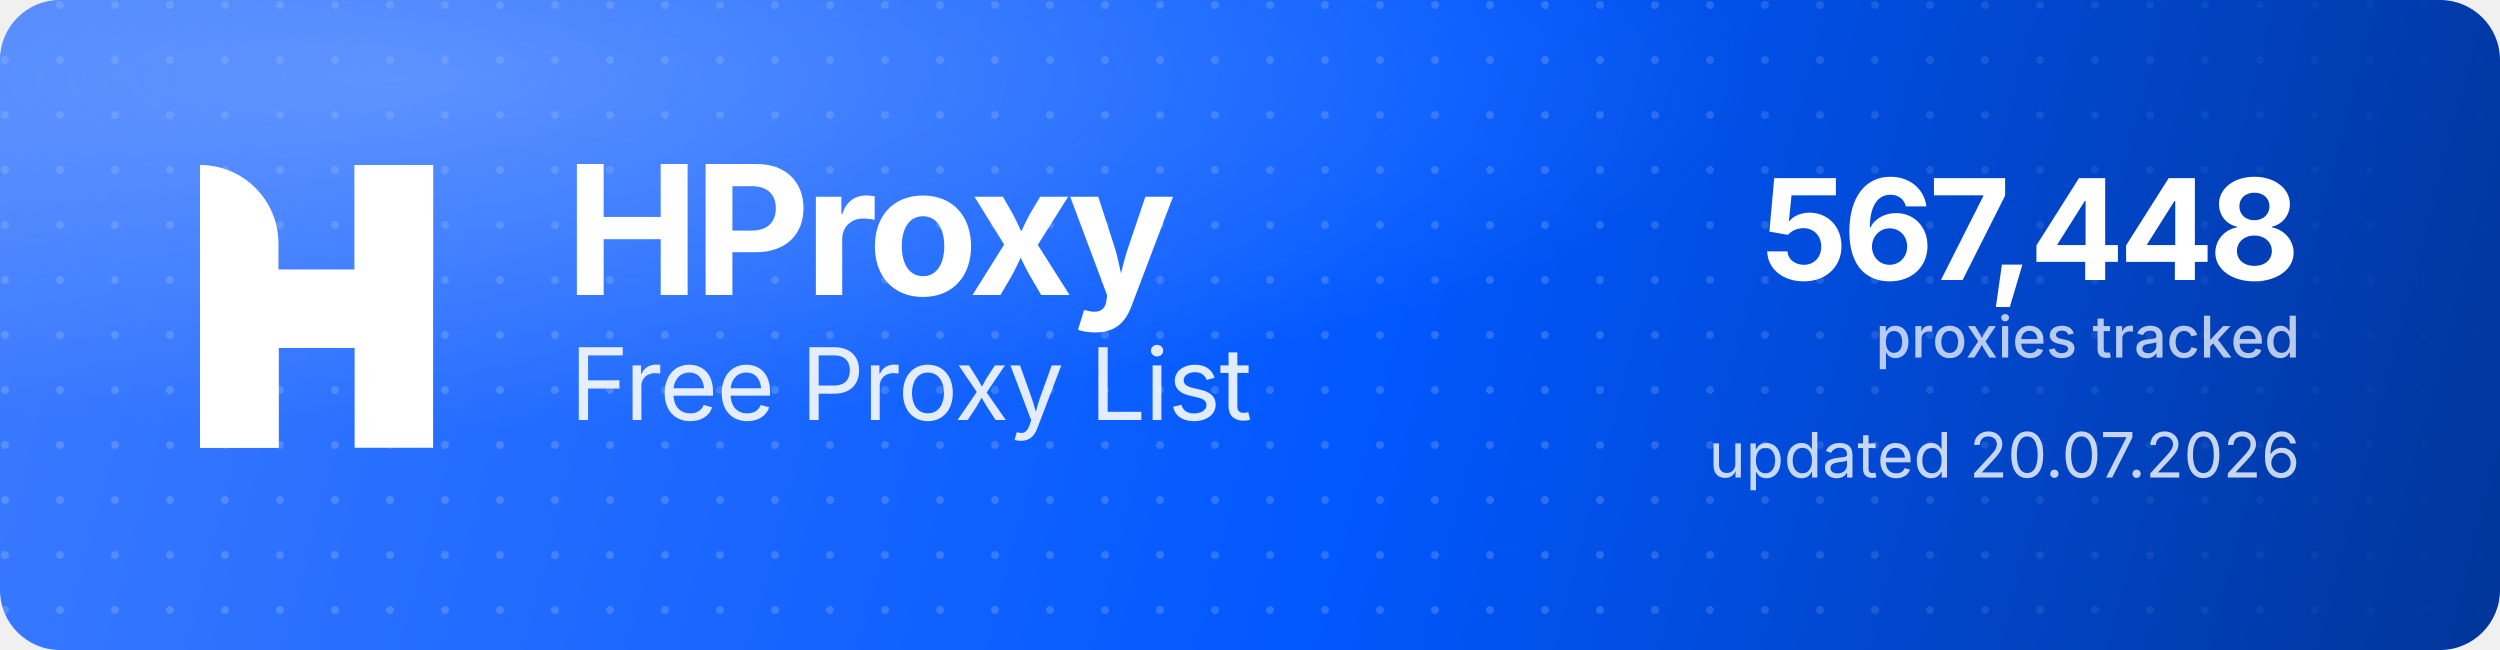
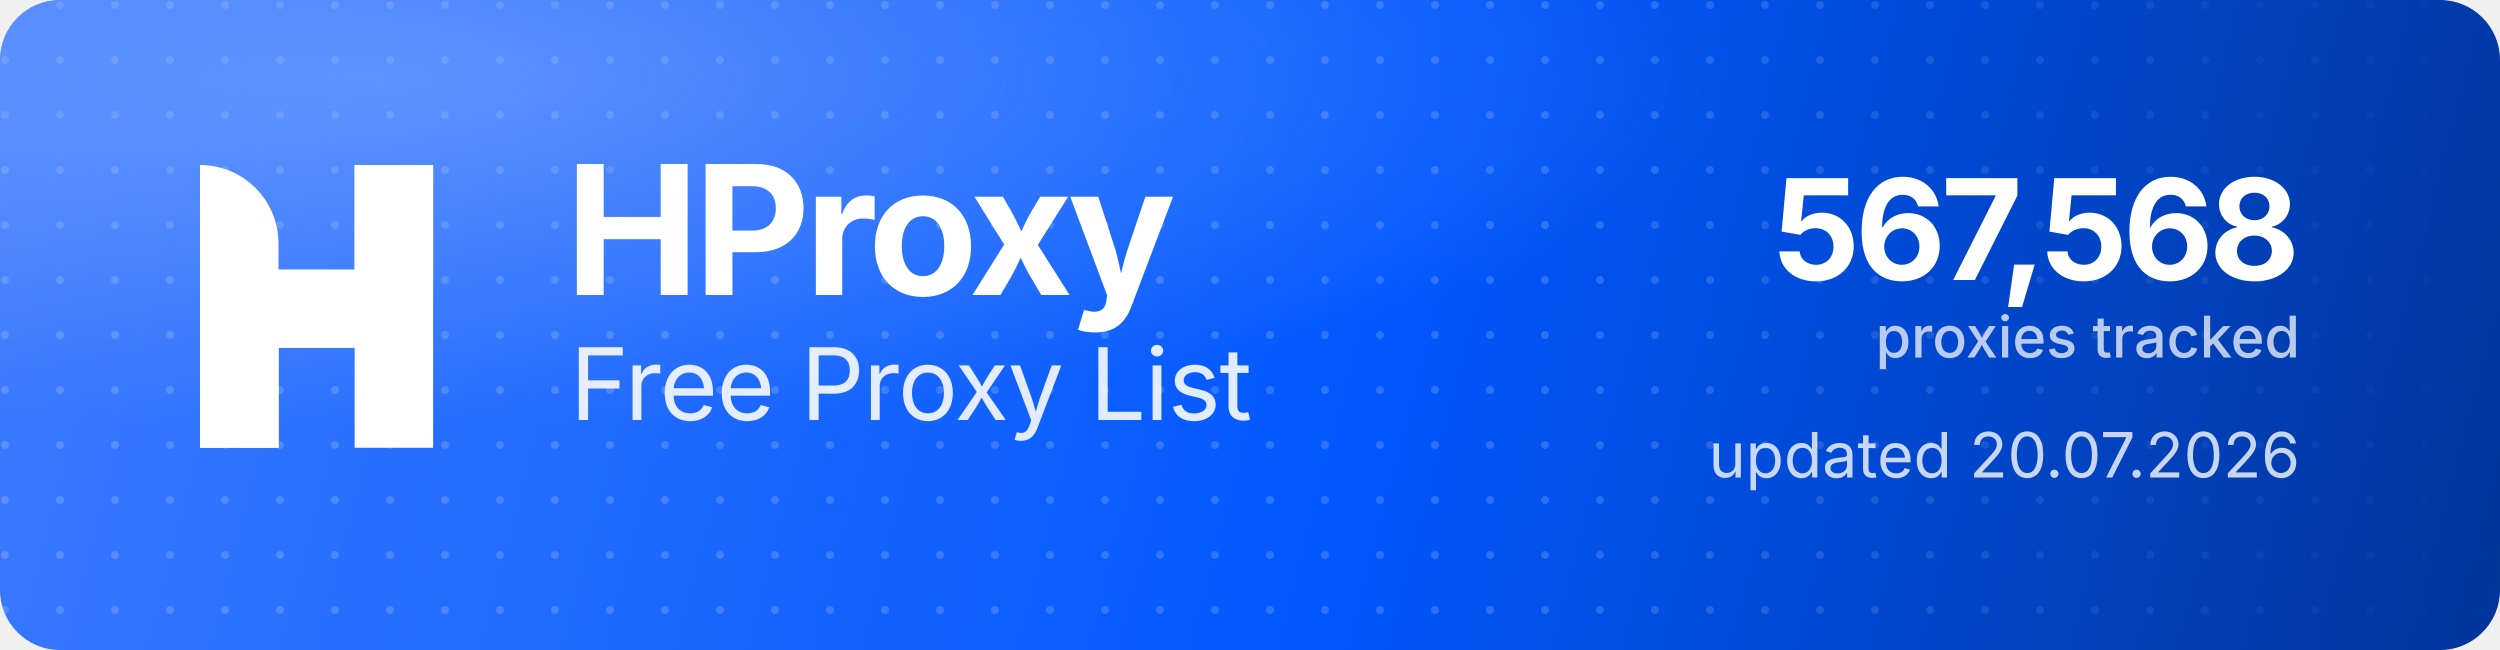
<svg xmlns="http://www.w3.org/2000/svg" width="1000" height="260" viewBox="0 0 1000 260" role="img" aria-label="HProxy Free Proxy List">
  <defs>
    <linearGradient id="hp-bg" x1="0" y1="0" x2="1000" y2="260" gradientUnits="userSpaceOnUse">
      <stop offset="0" stop-color="#3D7BFF" />
      <stop offset="0.55" stop-color="#0158FF" />
      <stop offset="1" stop-color="#013599" />
    </linearGradient>
    <radialGradient id="hp-glow" cx="0.16" cy="0.12" r="0.9">
      <stop offset="0" stop-color="#8FB4FF" stop-opacity="0.5" />
      <stop offset="0.6" stop-color="#8FB4FF" stop-opacity="0" />
    </radialGradient>
    <pattern id="hp-dots" width="22" height="22" patternUnits="userSpaceOnUse">
      <circle cx="2" cy="2" r="1.6" fill="#FFFFFF" fill-opacity="0.17" />
    </pattern>
    <linearGradient id="hp-dot-fade" x1="0" y1="0" x2="1000" y2="0" gradientUnits="userSpaceOnUse">
      <stop offset="0" stop-color="#FFFFFF" stop-opacity="1" />
      <stop offset="0.62" stop-color="#FFFFFF" stop-opacity="1" />
      <stop offset="1" stop-color="#FFFFFF" stop-opacity="0" />
    </linearGradient>
    <mask id="hp-dot-mask">
      <rect width="1000" height="260" fill="url(#hp-dot-fade)" />
    </mask>
  </defs>
  <rect width="1000" height="260" rx="24" fill="url(#hp-bg)" />
  <rect width="1000" height="260" rx="24" fill="url(#hp-dots)" mask="url(#hp-dot-mask)" />
  <rect width="1000" height="260" rx="24" fill="url(#hp-glow)" />
  <g transform="translate(80,66) scale(4.35)" fill="#FFFFFF">
    <path d="M0 0V0C3.985 0 7.216 3.231 7.216 7.216V26H0V0Z" />
    <rect x="14.219" width="7.216" height="26" />
    <path d="M7.235 26H0V15.971C0 12.455 2.851 9.604 6.367 9.604H14.22V0H21.437V10.453C21.437 13.97 18.586 16.82 15.069 16.82H7.235V26Z" />
  </g>
  <text x="226" y="118" font-family="'Geist','Inter','Segoe UI',system-ui,-apple-system,Helvetica,Arial,sans-serif" font-size="72" font-weight="700" letter-spacing="-2.3" fill="#FFFFFF">HProxy</text>
  <text x="228" y="168" font-family="'Geist','Inter','Segoe UI',system-ui,-apple-system,Helvetica,Arial,sans-serif" font-size="40" font-weight="400" letter-spacing="-0.5" fill="#FFFFFF" fill-opacity="0.88">Free Proxy List</text>
-   <text x="920" y="112" text-anchor="end" font-family="'Geist','Inter','Segoe UI',system-ui,-apple-system,Helvetica,Arial,sans-serif" font-size="56" font-weight="700" letter-spacing="-2" fill="#FFFFFF">567,448</text>
+   <text x="920" y="112" text-anchor="end" font-family="'Geist','Inter','Segoe UI',system-ui,-apple-system,Helvetica,Arial,sans-serif" font-size="56" font-weight="700" letter-spacing="-2" fill="#FFFFFF">567,568</text>
  <text x="920" y="143" text-anchor="end" font-family="'Geist','Inter','Segoe UI',system-ui,-apple-system,Helvetica,Arial,sans-serif" font-size="23" font-weight="500" fill="#FFFFFF" fill-opacity="0.72">proxies tracked</text>
  <text x="920" y="191" text-anchor="end" font-family="'Geist','Inter','Segoe UI',system-ui,-apple-system,Helvetica,Arial,sans-serif" font-size="25" font-weight="400" fill="#FFFFFF" fill-opacity="0.78">updated 20.07.2026</text>
</svg>
